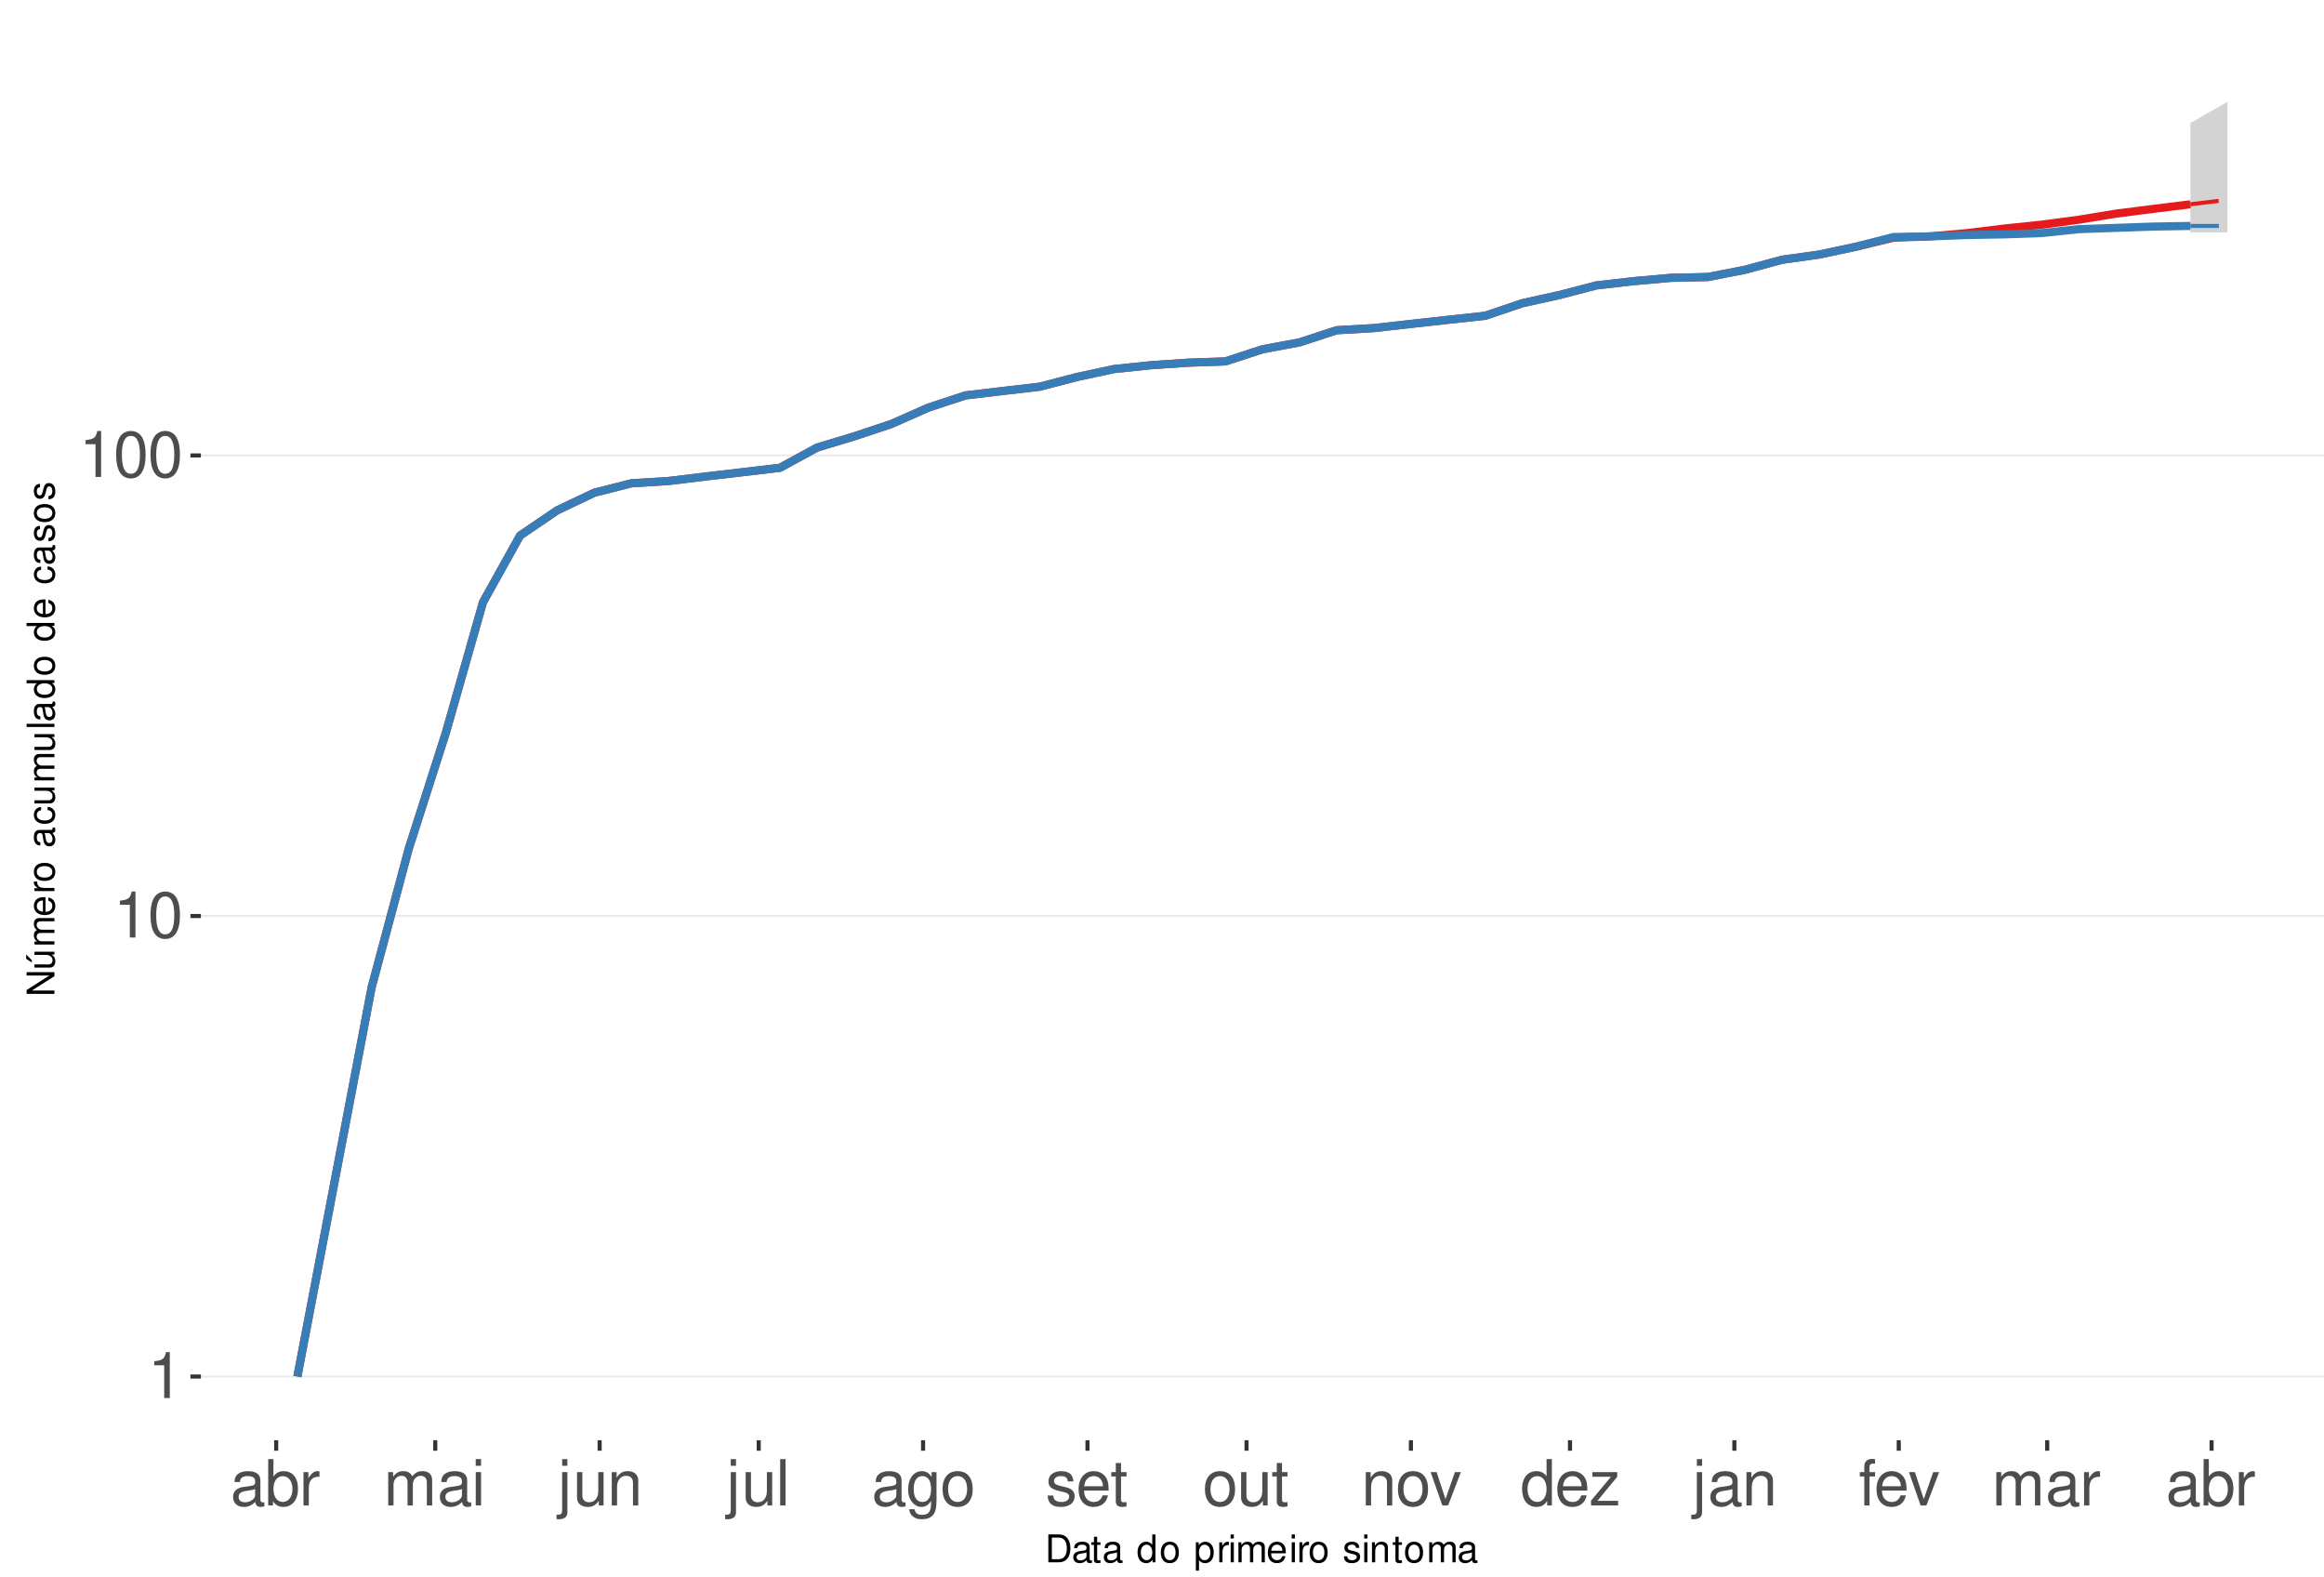
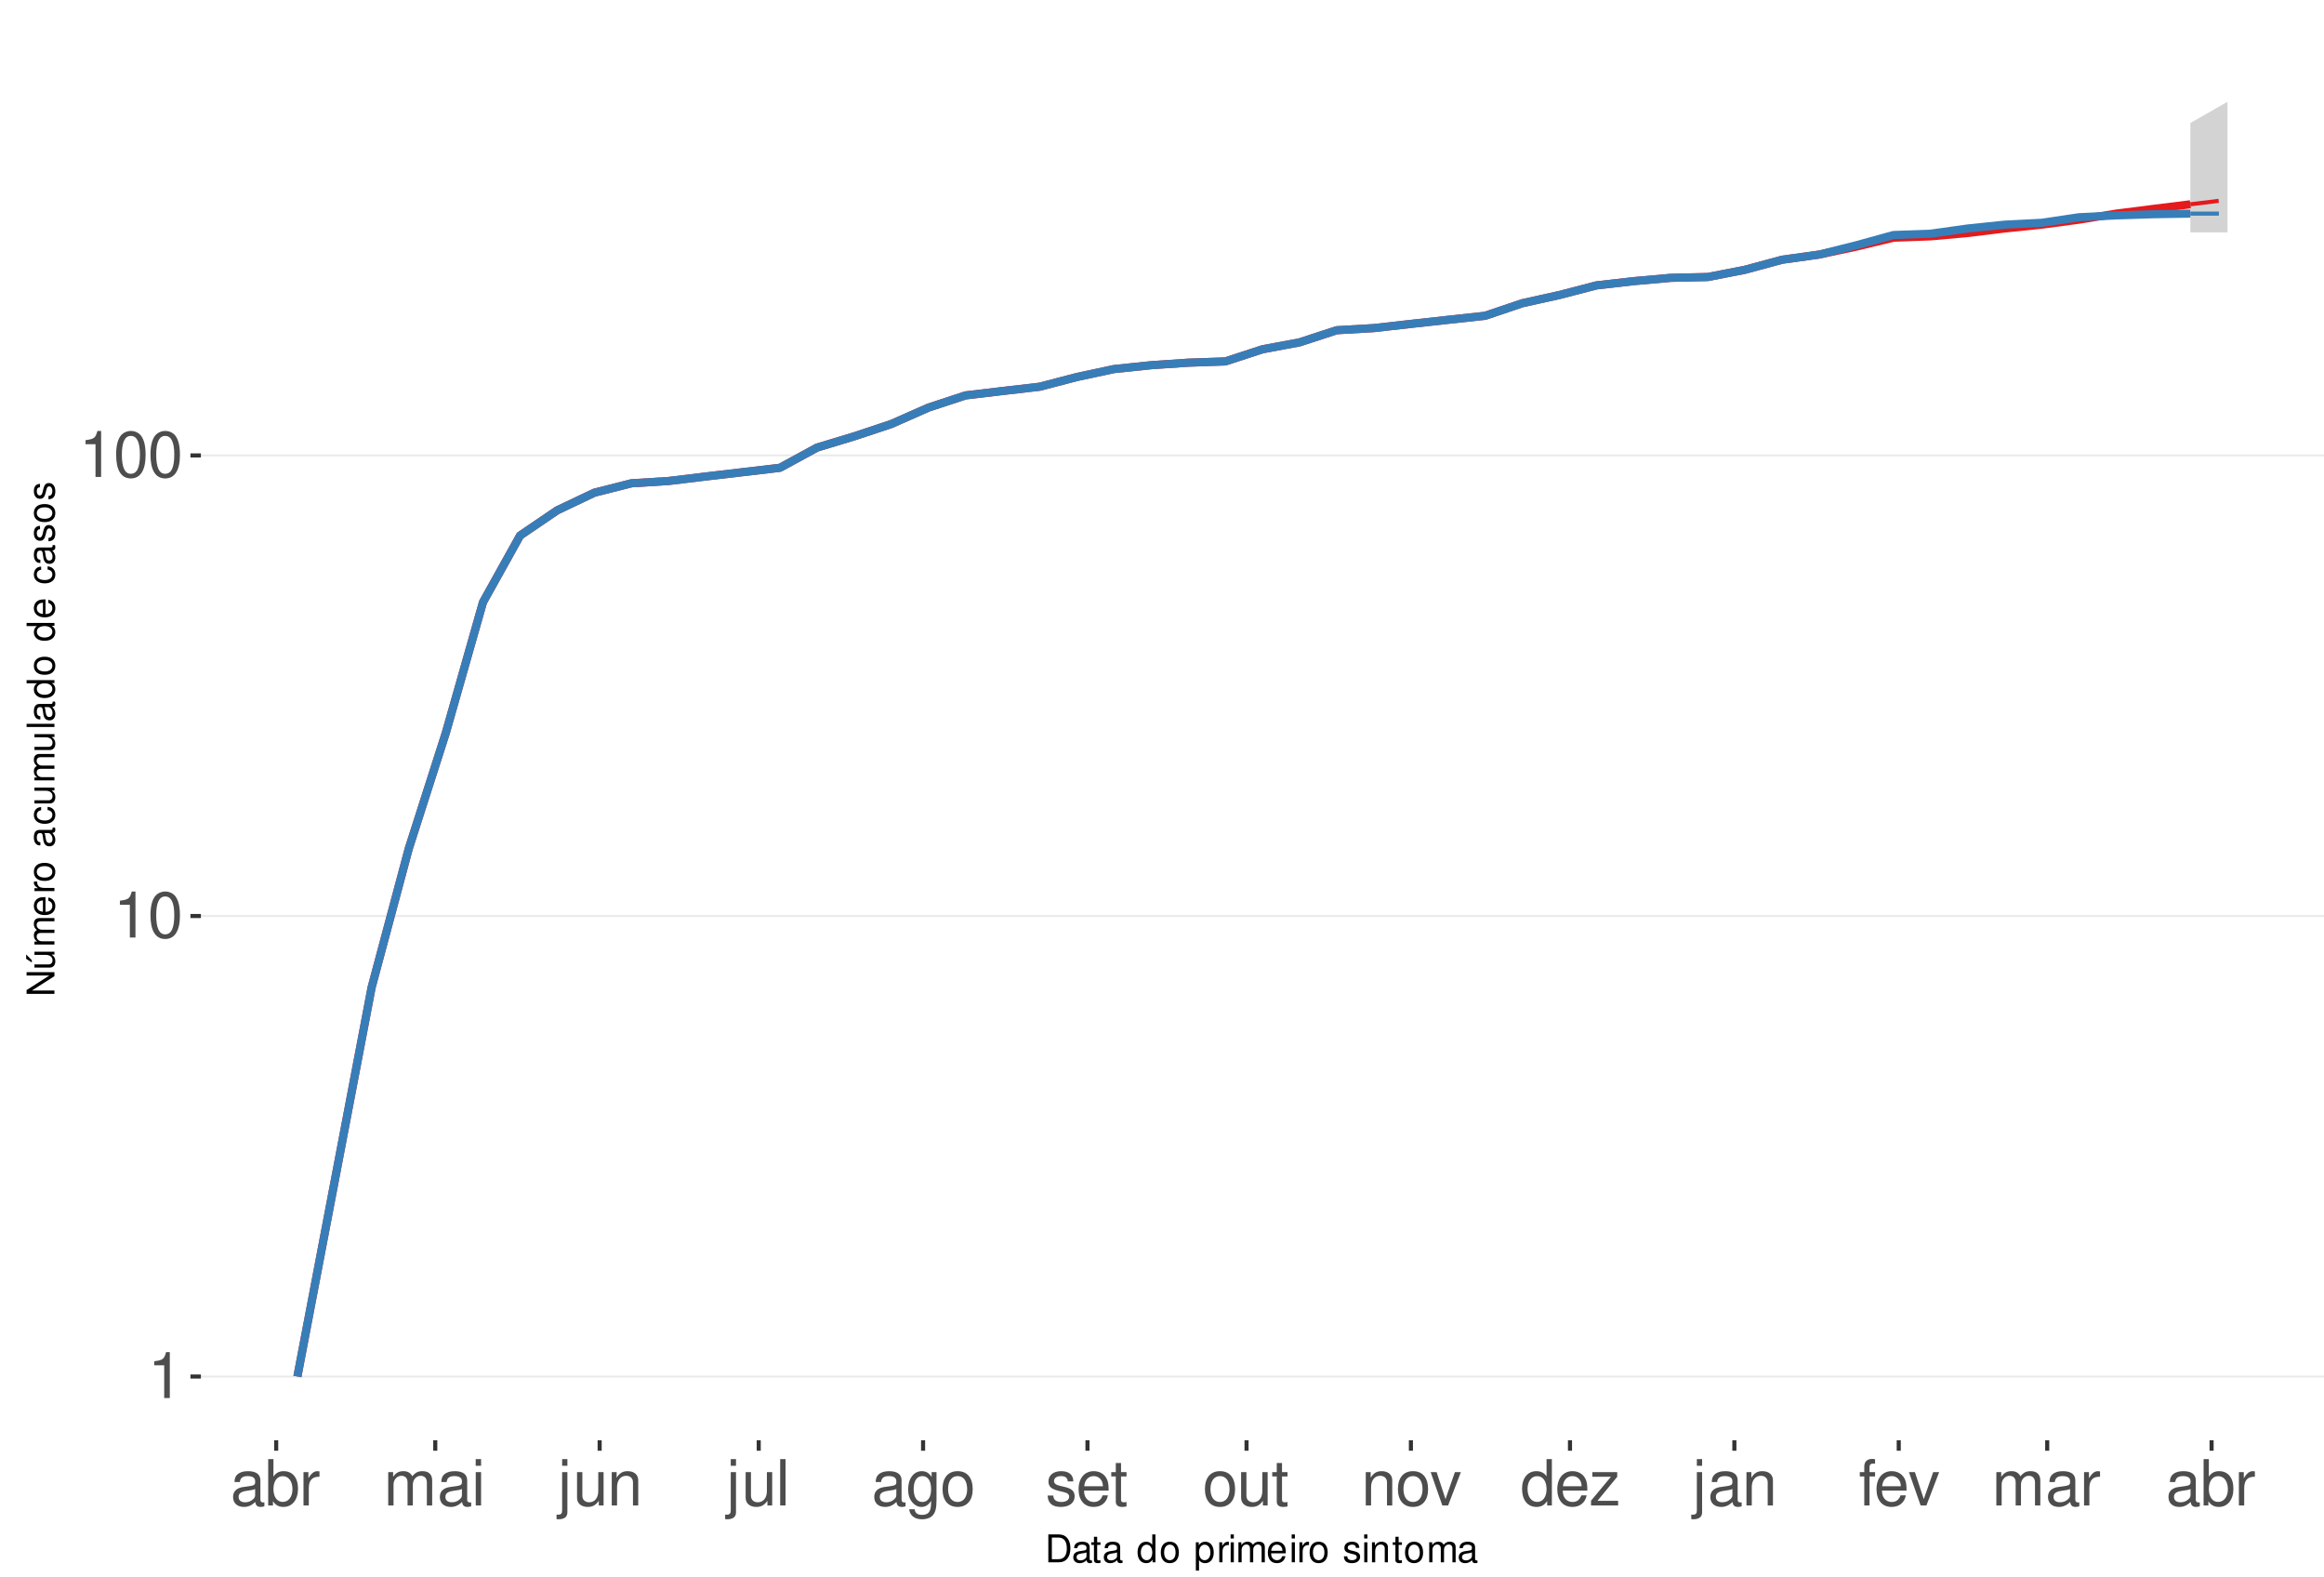
<svg xmlns="http://www.w3.org/2000/svg" xmlns:xlink="http://www.w3.org/1999/xlink" width="609pt" height="413pt" viewBox="0 0 609 413" version="1.1">
  <defs>
    <g>
      <symbol overflow="visible" id="glyph0-0">
        <path style="stroke:none;" d="" />
      </symbol>
      <symbol overflow="visible" id="glyph0-1">
        <path style="stroke:none;" d="M 4.312 -8.578 L 4.312 0 L 5.781 0 L 5.781 -12.047 L 4.812 -12.047 C 4.297 -10.188 3.969 -9.938 1.703 -9.641 L 1.703 -8.578 Z M 4.312 -8.578 " />
      </symbol>
      <symbol overflow="visible" id="glyph0-2">
        <path style="stroke:none;" d="M 4.578 -12.047 C 3.484 -12.047 2.484 -11.547 1.859 -10.734 C 1.094 -9.656 0.719 -8.062 0.719 -5.828 C 0.719 -1.766 2.047 0.391 4.578 0.391 C 7.078 0.391 8.438 -1.766 8.438 -5.734 C 8.438 -8.062 8.078 -9.625 7.297 -10.734 C 6.672 -11.562 5.703 -12.047 4.578 -12.047 Z M 4.578 -10.75 C 6.156 -10.75 6.953 -9.125 6.953 -5.859 C 6.953 -2.438 6.172 -0.828 4.547 -0.828 C 3 -0.828 2.219 -2.5 2.219 -5.812 C 2.219 -9.125 3 -10.75 4.578 -10.75 Z M 4.578 -10.75 " />
      </symbol>
      <symbol overflow="visible" id="glyph0-3">
        <path style="stroke:none;" d="M 8.906 -0.812 C 8.766 -0.781 8.688 -0.781 8.609 -0.781 C 8.125 -0.781 7.859 -1.031 7.859 -1.469 L 7.859 -6.594 C 7.859 -8.141 6.734 -8.984 4.578 -8.984 C 3.297 -8.984 2.281 -8.609 1.688 -7.969 C 1.281 -7.516 1.109 -7.016 1.078 -6.141 L 2.484 -6.141 C 2.594 -7.219 3.234 -7.688 4.531 -7.688 C 5.797 -7.688 6.484 -7.234 6.484 -6.391 L 6.484 -6.031 C 6.469 -5.438 6.156 -5.219 5.031 -5.062 C 3.062 -4.812 2.766 -4.75 2.234 -4.531 C 1.219 -4.094 0.703 -3.328 0.703 -2.203 C 0.703 -0.609 1.797 0.391 3.562 0.391 C 4.656 0.391 5.547 0 6.531 -0.906 C 6.625 0 7.062 0.391 7.969 0.391 C 8.266 0.391 8.438 0.344 8.906 0.234 Z M 6.484 -2.75 C 6.484 -2.281 6.344 -2 5.922 -1.609 C 5.359 -1.094 4.688 -0.828 3.859 -0.828 C 2.781 -0.828 2.156 -1.344 2.156 -2.234 C 2.156 -3.141 2.75 -3.609 4.25 -3.828 C 5.734 -4.031 6.016 -4.094 6.484 -4.312 Z M 6.484 -2.75 " />
      </symbol>
      <symbol overflow="visible" id="glyph0-4">
        <path style="stroke:none;" d="M 0.906 -12.141 L 0.906 0 L 2.156 0 L 2.156 -1.109 C 2.812 -0.094 3.703 0.391 4.906 0.391 C 7.219 0.391 8.719 -1.5 8.719 -4.391 C 8.719 -7.234 7.297 -8.984 4.984 -8.984 C 3.781 -8.984 2.938 -8.531 2.281 -7.547 L 2.281 -12.141 Z M 4.719 -7.672 C 6.266 -7.672 7.266 -6.328 7.266 -4.25 C 7.266 -2.266 6.234 -0.922 4.719 -0.922 C 3.234 -0.922 2.281 -2.25 2.281 -4.297 C 2.281 -6.344 3.234 -7.672 4.719 -7.672 Z M 4.719 -7.672 " />
      </symbol>
      <symbol overflow="visible" id="glyph0-5">
        <path style="stroke:none;" d="M 1.156 -8.734 L 1.156 0 L 2.547 0 L 2.547 -4.531 C 2.562 -6.625 3.438 -7.562 5.344 -7.516 L 5.344 -8.922 C 5.109 -8.969 4.984 -8.984 4.812 -8.984 C 3.922 -8.984 3.234 -8.438 2.438 -7.141 L 2.438 -8.734 Z M 1.156 -8.734 " />
      </symbol>
      <symbol overflow="visible" id="glyph0-6">
        <path style="stroke:none;" d="M 1.172 -8.734 L 1.172 0 L 2.562 0 L 2.562 -5.484 C 2.562 -6.75 3.484 -7.766 4.609 -7.766 C 5.641 -7.766 6.234 -7.125 6.234 -6.016 L 6.234 0 L 7.625 0 L 7.625 -5.484 C 7.625 -6.75 8.547 -7.766 9.672 -7.766 C 10.688 -7.766 11.297 -7.109 11.297 -6.016 L 11.297 0 L 12.688 0 L 12.688 -6.547 C 12.688 -8.109 11.797 -8.984 10.156 -8.984 C 9 -8.984 8.297 -8.625 7.484 -7.641 C 6.969 -8.578 6.266 -8.984 5.125 -8.984 C 3.969 -8.984 3.188 -8.547 2.453 -7.5 L 2.453 -8.734 Z M 1.172 -8.734 " />
      </symbol>
      <symbol overflow="visible" id="glyph0-7">
        <path style="stroke:none;" d="M 2.5 -8.734 L 1.109 -8.734 L 1.109 0 L 2.5 0 Z M 2.5 -12.141 L 1.094 -12.141 L 1.094 -10.391 L 2.5 -10.391 Z M 2.5 -12.141 " />
      </symbol>
      <symbol overflow="visible" id="glyph0-8">
        <path style="stroke:none;" d="M 1.172 -8.734 L 1.172 1.266 C 1.172 2.125 0.906 2.422 0.031 2.422 C -0.062 2.422 -0.109 2.422 -0.297 2.406 L -0.297 3.578 C -0.141 3.609 -0.047 3.625 0.172 3.625 C 1.734 3.625 2.547 3.016 2.547 1.812 L 2.547 -8.734 Z M 2.547 -12.141 L 1.172 -12.141 L 1.172 -10.391 L 2.547 -10.391 Z M 2.547 -12.141 " />
      </symbol>
      <symbol overflow="visible" id="glyph0-9">
        <path style="stroke:none;" d="M 8.031 0 L 8.031 -8.734 L 6.641 -8.734 L 6.641 -3.781 C 6.641 -2 5.719 -0.828 4.266 -0.828 C 3.172 -0.828 2.469 -1.5 2.469 -2.547 L 2.469 -8.734 L 1.078 -8.734 L 1.078 -2 C 1.078 -0.547 2.172 0.391 3.859 0.391 C 5.141 0.391 5.969 -0.062 6.781 -1.219 L 6.781 0 Z M 8.031 0 " />
      </symbol>
      <symbol overflow="visible" id="glyph0-10">
        <path style="stroke:none;" d="M 1.172 -8.734 L 1.172 0 L 2.562 0 L 2.562 -4.812 C 2.562 -6.594 3.5 -7.766 4.938 -7.766 C 6.031 -7.766 6.734 -7.094 6.734 -6.047 L 6.734 0 L 8.109 0 L 8.109 -6.594 C 8.109 -8.047 7.031 -8.984 5.344 -8.984 C 4.047 -8.984 3.219 -8.484 2.453 -7.266 L 2.453 -8.734 Z M 1.172 -8.734 " />
      </symbol>
      <symbol overflow="visible" id="glyph0-11">
        <path style="stroke:none;" d="M 2.531 -12.141 L 1.125 -12.141 L 1.125 0 L 2.531 0 Z M 2.531 -12.141 " />
      </symbol>
      <symbol overflow="visible" id="glyph0-12">
        <path style="stroke:none;" d="M 6.734 -8.734 L 6.734 -7.469 C 6.031 -8.516 5.266 -8.984 4.156 -8.984 C 2.047 -8.984 0.578 -7.016 0.578 -4.219 C 0.578 -2.75 0.938 -1.688 1.688 -0.797 C 2.328 -0.031 3.172 0.391 4.062 0.391 C 5.109 0.391 5.859 -0.078 6.594 -1.188 L 6.594 -0.734 C 6.594 1.594 5.953 2.469 4.219 2.469 C 3.031 2.469 2.422 2 2.281 1 L 0.859 1 C 1 2.609 2.281 3.625 4.188 3.625 C 5.469 3.625 6.531 3.219 7.094 2.516 C 7.766 1.703 8.016 0.609 8.016 -1.438 L 8.016 -8.734 Z M 4.297 -7.688 C 5.766 -7.688 6.594 -6.469 6.594 -4.25 C 6.594 -2.125 5.75 -0.906 4.297 -0.906 C 2.859 -0.906 2.031 -2.156 2.031 -4.297 C 2.031 -6.422 2.859 -7.688 4.297 -7.688 Z M 4.297 -7.688 " />
      </symbol>
      <symbol overflow="visible" id="glyph0-13">
        <path style="stroke:none;" d="M 4.531 -8.984 C 2.062 -8.984 0.594 -7.234 0.594 -4.297 C 0.594 -1.344 2.062 0.391 4.547 0.391 C 7.016 0.391 8.5 -1.359 8.5 -4.234 C 8.5 -7.266 7.062 -8.984 4.531 -8.984 Z M 4.547 -7.688 C 6.109 -7.688 7.047 -6.406 7.047 -4.25 C 7.047 -2.188 6.078 -0.906 4.547 -0.906 C 3 -0.906 2.047 -2.188 2.047 -4.297 C 2.047 -6.406 3 -7.688 4.547 -7.688 Z M 4.547 -7.688 " />
      </symbol>
      <symbol overflow="visible" id="glyph0-14">
        <path style="stroke:none;" d="M 7.297 -6.297 C 7.281 -8.016 6.141 -8.984 4.125 -8.984 C 2.094 -8.984 0.781 -7.922 0.781 -6.312 C 0.781 -4.953 1.484 -4.297 3.547 -3.797 L 4.844 -3.484 C 5.812 -3.25 6.203 -2.891 6.203 -2.281 C 6.203 -1.453 5.375 -0.906 4.156 -0.906 C 3.422 -0.906 2.781 -1.109 2.438 -1.484 C 2.219 -1.734 2.109 -1.984 2.031 -2.594 L 0.562 -2.594 C 0.641 -0.578 1.766 0.391 4.047 0.391 C 6.25 0.391 7.641 -0.703 7.641 -2.375 C 7.641 -3.688 6.906 -4.391 5.188 -4.812 L 3.844 -5.125 C 2.719 -5.391 2.234 -5.766 2.234 -6.375 C 2.234 -7.203 2.953 -7.688 4.078 -7.688 C 5.203 -7.688 5.797 -7.219 5.828 -6.297 Z M 7.297 -6.297 " />
      </symbol>
      <symbol overflow="visible" id="glyph0-15">
        <path style="stroke:none;" d="M 8.547 -3.891 C 8.547 -5.234 8.438 -6.031 8.188 -6.672 C 7.625 -8.109 6.297 -8.984 4.656 -8.984 C 2.234 -8.984 0.672 -7.125 0.672 -4.25 C 0.672 -1.359 2.172 0.391 4.625 0.391 C 6.625 0.391 8.016 -0.75 8.359 -2.641 L 6.969 -2.641 C 6.578 -1.5 5.797 -0.906 4.688 -0.906 C 3.797 -0.906 3.047 -1.297 2.578 -2.031 C 2.25 -2.531 2.125 -3.031 2.109 -3.891 Z M 2.156 -5.031 C 2.266 -6.641 3.25 -7.688 4.641 -7.688 C 6.062 -7.688 7.047 -6.594 7.047 -5.031 Z M 2.156 -5.031 " />
      </symbol>
      <symbol overflow="visible" id="glyph0-16">
        <path style="stroke:none;" d="M 4.234 -8.734 L 2.797 -8.734 L 2.797 -11.125 L 1.422 -11.125 L 1.422 -8.734 L 0.234 -8.734 L 0.234 -7.594 L 1.422 -7.594 L 1.422 -1 C 1.422 -0.094 2.016 0.391 3.094 0.391 C 3.469 0.391 3.766 0.344 4.234 0.266 L 4.234 -0.906 C 4.031 -0.844 3.844 -0.828 3.562 -0.828 C 2.969 -0.828 2.797 -1 2.797 -1.609 L 2.797 -7.594 L 4.234 -7.594 Z M 4.234 -8.734 " />
      </symbol>
      <symbol overflow="visible" id="glyph0-17">
        <path style="stroke:none;" d="M 4.75 0 L 8.094 -8.734 L 6.531 -8.734 L 4.062 -1.656 L 1.734 -8.734 L 0.172 -8.734 L 3.234 0 Z M 4.75 0 " />
      </symbol>
      <symbol overflow="visible" id="glyph0-18">
        <path style="stroke:none;" d="M 8.25 -12.141 L 6.859 -12.141 L 6.859 -7.625 C 6.281 -8.516 5.344 -8.984 4.188 -8.984 C 1.922 -8.984 0.438 -7.156 0.438 -4.375 C 0.438 -1.438 1.859 0.391 4.234 0.391 C 5.438 0.391 6.266 -0.062 7.016 -1.156 L 7.016 0 L 8.25 0 Z M 4.406 -7.672 C 5.906 -7.672 6.859 -6.359 6.859 -4.266 C 6.859 -2.25 5.891 -0.922 4.438 -0.922 C 2.891 -0.922 1.875 -2.266 1.875 -4.297 C 1.875 -6.328 2.891 -7.672 4.406 -7.672 Z M 4.406 -7.672 " />
      </symbol>
      <symbol overflow="visible" id="glyph0-19">
        <path style="stroke:none;" d="M 7.375 -8.734 L 0.859 -8.734 L 0.859 -7.516 L 5.734 -7.516 L 0.516 -1.25 L 0.516 0 L 7.609 0 L 7.609 -1.219 L 2.203 -1.219 L 7.375 -7.5 Z M 7.375 -8.734 " />
      </symbol>
      <symbol overflow="visible" id="glyph0-20">
        <path style="stroke:none;" d="M 4.297 -8.734 L 2.844 -8.734 L 2.844 -10.094 C 2.844 -10.672 3.172 -10.969 3.812 -10.969 C 3.938 -10.969 3.984 -10.969 4.297 -10.953 L 4.297 -12.109 C 3.984 -12.172 3.797 -12.188 3.516 -12.188 C 2.234 -12.188 1.469 -11.453 1.469 -10.203 L 1.469 -8.734 L 0.297 -8.734 L 0.297 -7.594 L 1.469 -7.594 L 1.469 0 L 2.844 0 L 2.844 -7.594 L 4.297 -7.594 Z M 4.297 -8.734 " />
      </symbol>
      <symbol overflow="visible" id="glyph1-0">
        <path style="stroke:none;" d="" />
      </symbol>
      <symbol overflow="visible" id="glyph1-1">
        <path style="stroke:none;" d="M 0.891 0 L 3.703 0 C 5.547 0 6.672 -1.375 6.672 -3.656 C 6.672 -5.906 5.547 -7.297 3.703 -7.297 L 0.891 -7.297 Z M 1.812 -0.812 L 1.812 -6.469 L 3.547 -6.469 C 4.984 -6.469 5.734 -5.5 5.734 -3.641 C 5.734 -1.797 4.984 -0.812 3.547 -0.812 Z M 1.812 -0.812 " />
      </symbol>
      <symbol overflow="visible" id="glyph1-2">
        <path style="stroke:none;" d="M 5.344 -0.484 C 5.266 -0.469 5.219 -0.469 5.172 -0.469 C 4.875 -0.469 4.719 -0.625 4.719 -0.875 L 4.719 -3.953 C 4.719 -4.891 4.047 -5.391 2.75 -5.391 C 1.984 -5.391 1.375 -5.172 1.016 -4.781 C 0.766 -4.516 0.672 -4.203 0.656 -3.688 L 1.484 -3.688 C 1.562 -4.328 1.938 -4.625 2.719 -4.625 C 3.484 -4.625 3.891 -4.344 3.891 -3.844 L 3.891 -3.625 C 3.875 -3.266 3.703 -3.125 3.016 -3.047 C 1.844 -2.891 1.656 -2.844 1.344 -2.719 C 0.734 -2.453 0.422 -2 0.422 -1.312 C 0.422 -0.375 1.078 0.234 2.141 0.234 C 2.797 0.234 3.328 0 3.922 -0.547 C 3.984 0 4.234 0.234 4.781 0.234 C 4.953 0.234 5.062 0.203 5.344 0.141 Z M 3.891 -1.656 C 3.891 -1.375 3.812 -1.203 3.562 -0.969 C 3.219 -0.656 2.812 -0.5 2.312 -0.5 C 1.672 -0.5 1.297 -0.812 1.297 -1.344 C 1.297 -1.891 1.656 -2.172 2.547 -2.297 C 3.438 -2.422 3.609 -2.453 3.891 -2.594 Z M 3.891 -1.656 " />
      </symbol>
      <symbol overflow="visible" id="glyph1-3">
        <path style="stroke:none;" d="M 2.547 -5.234 L 1.688 -5.234 L 1.688 -6.688 L 0.844 -6.688 L 0.844 -5.234 L 0.141 -5.234 L 0.141 -4.562 L 0.844 -4.562 L 0.844 -0.594 C 0.844 -0.062 1.203 0.234 1.859 0.234 C 2.078 0.234 2.266 0.203 2.547 0.156 L 2.547 -0.547 C 2.422 -0.516 2.312 -0.5 2.141 -0.5 C 1.781 -0.5 1.688 -0.594 1.688 -0.969 L 1.688 -4.562 L 2.547 -4.562 Z M 2.547 -5.234 " />
      </symbol>
      <symbol overflow="visible" id="glyph1-4">
        <path style="stroke:none;" d="" />
      </symbol>
      <symbol overflow="visible" id="glyph1-5">
        <path style="stroke:none;" d="M 4.953 -7.297 L 4.125 -7.297 L 4.125 -4.578 C 3.766 -5.109 3.203 -5.391 2.516 -5.391 C 1.156 -5.391 0.266 -4.297 0.266 -2.625 C 0.266 -0.859 1.125 0.234 2.547 0.234 C 3.266 0.234 3.766 -0.047 4.203 -0.688 L 4.203 0 L 4.953 0 Z M 2.656 -4.609 C 3.547 -4.609 4.125 -3.812 4.125 -2.562 C 4.125 -1.344 3.547 -0.547 2.656 -0.547 C 1.734 -0.547 1.125 -1.359 1.125 -2.578 C 1.125 -3.797 1.734 -4.609 2.656 -4.609 Z M 2.656 -4.609 " />
      </symbol>
      <symbol overflow="visible" id="glyph1-6">
        <path style="stroke:none;" d="M 2.719 -5.391 C 1.234 -5.391 0.359 -4.344 0.359 -2.578 C 0.359 -0.812 1.234 0.234 2.734 0.234 C 4.203 0.234 5.094 -0.812 5.094 -2.547 C 5.094 -4.359 4.234 -5.391 2.719 -5.391 Z M 2.734 -4.625 C 3.672 -4.625 4.234 -3.844 4.234 -2.547 C 4.234 -1.312 3.656 -0.547 2.734 -0.547 C 1.797 -0.547 1.234 -1.312 1.234 -2.578 C 1.234 -3.844 1.797 -4.625 2.734 -4.625 Z M 2.734 -4.625 " />
      </symbol>
      <symbol overflow="visible" id="glyph1-7">
        <path style="stroke:none;" d="M 0.547 2.188 L 1.375 2.188 L 1.375 -0.547 C 1.812 -0.016 2.312 0.234 2.984 0.234 C 4.344 0.234 5.234 -0.859 5.234 -2.531 C 5.234 -4.297 4.375 -5.391 2.984 -5.391 C 2.266 -5.391 1.703 -5.062 1.312 -4.453 L 1.312 -5.234 L 0.547 -5.234 Z M 2.844 -4.609 C 3.766 -4.609 4.359 -3.797 4.359 -2.547 C 4.359 -1.359 3.75 -0.547 2.844 -0.547 C 1.953 -0.547 1.375 -1.344 1.375 -2.578 C 1.375 -3.812 1.953 -4.609 2.844 -4.609 Z M 2.844 -4.609 " />
      </symbol>
      <symbol overflow="visible" id="glyph1-8">
        <path style="stroke:none;" d="M 0.688 -5.234 L 0.688 0 L 1.531 0 L 1.531 -2.719 C 1.547 -3.984 2.062 -4.547 3.203 -4.516 L 3.203 -5.359 C 3.062 -5.375 2.984 -5.391 2.891 -5.391 C 2.344 -5.391 1.938 -5.062 1.453 -4.297 L 1.453 -5.234 Z M 0.688 -5.234 " />
      </symbol>
      <symbol overflow="visible" id="glyph1-9">
        <path style="stroke:none;" d="M 1.5 -5.234 L 0.672 -5.234 L 0.672 0 L 1.5 0 Z M 1.5 -7.297 L 0.656 -7.297 L 0.656 -6.234 L 1.5 -6.234 Z M 1.5 -7.297 " />
      </symbol>
      <symbol overflow="visible" id="glyph1-10">
        <path style="stroke:none;" d="M 0.703 -5.234 L 0.703 0 L 1.547 0 L 1.547 -3.297 C 1.547 -4.047 2.094 -4.656 2.766 -4.656 C 3.391 -4.656 3.734 -4.281 3.734 -3.609 L 3.734 0 L 4.578 0 L 4.578 -3.297 C 4.578 -4.047 5.125 -4.656 5.812 -4.656 C 6.422 -4.656 6.781 -4.266 6.781 -3.609 L 6.781 0 L 7.625 0 L 7.625 -3.938 C 7.625 -4.875 7.078 -5.391 6.094 -5.391 C 5.406 -5.391 4.984 -5.188 4.484 -4.594 C 4.188 -5.156 3.766 -5.391 3.078 -5.391 C 2.375 -5.391 1.906 -5.125 1.469 -4.5 L 1.469 -5.234 Z M 0.703 -5.234 " />
      </symbol>
      <symbol overflow="visible" id="glyph1-11">
        <path style="stroke:none;" d="M 5.125 -2.344 C 5.125 -3.141 5.062 -3.625 4.922 -4.016 C 4.578 -4.875 3.781 -5.391 2.797 -5.391 C 1.344 -5.391 0.406 -4.281 0.406 -2.547 C 0.406 -0.812 1.297 0.234 2.781 0.234 C 3.984 0.234 4.812 -0.453 5.016 -1.594 L 4.188 -1.594 C 3.953 -0.906 3.484 -0.547 2.812 -0.547 C 2.281 -0.547 1.828 -0.781 1.547 -1.219 C 1.344 -1.516 1.281 -1.812 1.266 -2.344 Z M 1.297 -3.016 C 1.359 -3.984 1.953 -4.625 2.797 -4.625 C 3.641 -4.625 4.234 -3.953 4.234 -3.016 Z M 1.297 -3.016 " />
      </symbol>
      <symbol overflow="visible" id="glyph1-12">
        <path style="stroke:none;" d="M 4.375 -3.781 C 4.375 -4.812 3.688 -5.391 2.484 -5.391 C 1.266 -5.391 0.469 -4.766 0.469 -3.797 C 0.469 -2.969 0.891 -2.578 2.125 -2.281 L 2.906 -2.094 C 3.484 -1.953 3.719 -1.734 3.719 -1.375 C 3.719 -0.875 3.234 -0.547 2.5 -0.547 C 2.047 -0.547 1.672 -0.672 1.453 -0.891 C 1.328 -1.047 1.266 -1.188 1.219 -1.562 L 0.344 -1.562 C 0.375 -0.344 1.062 0.234 2.438 0.234 C 3.75 0.234 4.594 -0.422 4.594 -1.438 C 4.594 -2.203 4.156 -2.641 3.109 -2.891 L 2.312 -3.078 C 1.625 -3.234 1.344 -3.453 1.344 -3.828 C 1.344 -4.312 1.766 -4.625 2.453 -4.625 C 3.125 -4.625 3.484 -4.328 3.5 -3.781 Z M 4.375 -3.781 " />
      </symbol>
      <symbol overflow="visible" id="glyph1-13">
        <path style="stroke:none;" d="M 0.703 -5.234 L 0.703 0 L 1.547 0 L 1.547 -2.891 C 1.547 -3.953 2.094 -4.656 2.953 -4.656 C 3.625 -4.656 4.047 -4.266 4.047 -3.625 L 4.047 0 L 4.875 0 L 4.875 -3.953 C 4.875 -4.828 4.219 -5.391 3.203 -5.391 C 2.438 -5.391 1.938 -5.094 1.469 -4.359 L 1.469 -5.234 Z M 0.703 -5.234 " />
      </symbol>
      <symbol overflow="visible" id="glyph2-0">
        <path style="stroke:none;" d="" />
      </symbol>
      <symbol overflow="visible" id="glyph2-1">
        <path style="stroke:none;" d="M -7.297 -6.453 L -7.297 -5.578 L -1.328 -5.578 L -7.297 -1.766 L -7.297 -0.766 L 0 -0.766 L 0 -1.641 L -5.906 -1.641 L 0 -5.406 L 0 -6.453 Z M -7.297 -6.453 " />
      </symbol>
      <symbol overflow="visible" id="glyph2-2">
        <path style="stroke:none;" d="M 0 -4.812 L -5.234 -4.812 L -5.234 -3.984 L -2.266 -3.984 C -1.203 -3.984 -0.5 -3.438 -0.5 -2.562 C -0.5 -1.906 -0.906 -1.484 -1.531 -1.484 L -5.234 -1.484 L -5.234 -0.656 L -1.203 -0.656 C -0.328 -0.656 0.234 -1.297 0.234 -2.312 C 0.234 -3.094 -0.047 -3.578 -0.734 -4.062 L 0 -4.062 Z M -7.406 -2.953 L -5.922 -2 L -5.922 -2.594 L -7.406 -4.094 Z M -7.406 -2.953 " />
      </symbol>
      <symbol overflow="visible" id="glyph2-3">
        <path style="stroke:none;" d="M -5.234 -0.703 L 0 -0.703 L 0 -1.547 L -3.297 -1.547 C -4.047 -1.547 -4.656 -2.094 -4.656 -2.766 C -4.656 -3.391 -4.281 -3.734 -3.609 -3.734 L 0 -3.734 L 0 -4.578 L -3.297 -4.578 C -4.047 -4.578 -4.656 -5.125 -4.656 -5.812 C -4.656 -6.422 -4.266 -6.781 -3.609 -6.781 L 0 -6.781 L 0 -7.625 L -3.938 -7.625 C -4.875 -7.625 -5.391 -7.078 -5.391 -6.094 C -5.391 -5.406 -5.188 -4.984 -4.594 -4.484 C -5.156 -4.188 -5.391 -3.766 -5.391 -3.078 C -5.391 -2.375 -5.125 -1.906 -4.5 -1.469 L -5.234 -1.469 Z M -5.234 -0.703 " />
      </symbol>
      <symbol overflow="visible" id="glyph2-4">
        <path style="stroke:none;" d="M -2.344 -5.125 C -3.141 -5.125 -3.625 -5.062 -4.016 -4.922 C -4.875 -4.578 -5.391 -3.781 -5.391 -2.797 C -5.391 -1.344 -4.281 -0.406 -2.547 -0.406 C -0.812 -0.406 0.234 -1.297 0.234 -2.781 C 0.234 -3.984 -0.453 -4.812 -1.594 -5.016 L -1.594 -4.188 C -0.906 -3.953 -0.547 -3.484 -0.547 -2.812 C -0.547 -2.281 -0.781 -1.828 -1.219 -1.547 C -1.516 -1.344 -1.812 -1.281 -2.344 -1.266 Z M -3.016 -1.297 C -3.984 -1.359 -4.625 -1.953 -4.625 -2.797 C -4.625 -3.641 -3.953 -4.234 -3.016 -4.234 Z M -3.016 -1.297 " />
      </symbol>
      <symbol overflow="visible" id="glyph2-5">
        <path style="stroke:none;" d="M -5.234 -0.688 L 0 -0.688 L 0 -1.531 L -2.719 -1.531 C -3.984 -1.547 -4.547 -2.062 -4.516 -3.203 L -5.359 -3.203 C -5.375 -3.062 -5.391 -2.984 -5.391 -2.891 C -5.391 -2.344 -5.062 -1.938 -4.297 -1.453 L -5.234 -1.453 Z M -5.234 -0.688 " />
      </symbol>
      <symbol overflow="visible" id="glyph2-6">
        <path style="stroke:none;" d="M -5.391 -2.719 C -5.391 -1.234 -4.344 -0.359 -2.578 -0.359 C -0.812 -0.359 0.234 -1.234 0.234 -2.734 C 0.234 -4.203 -0.812 -5.094 -2.547 -5.094 C -4.359 -5.094 -5.391 -4.234 -5.391 -2.719 Z M -4.625 -2.734 C -4.625 -3.672 -3.844 -4.234 -2.547 -4.234 C -1.312 -4.234 -0.547 -3.656 -0.547 -2.734 C -0.547 -1.797 -1.312 -1.234 -2.578 -1.234 C -3.844 -1.234 -4.625 -1.797 -4.625 -2.734 Z M -4.625 -2.734 " />
      </symbol>
      <symbol overflow="visible" id="glyph2-7">
        <path style="stroke:none;" d="" />
      </symbol>
      <symbol overflow="visible" id="glyph2-8">
        <path style="stroke:none;" d="M -0.484 -5.344 C -0.469 -5.266 -0.469 -5.219 -0.469 -5.172 C -0.469 -4.875 -0.625 -4.719 -0.875 -4.719 L -3.953 -4.719 C -4.891 -4.719 -5.391 -4.047 -5.391 -2.75 C -5.391 -1.984 -5.172 -1.375 -4.781 -1.016 C -4.516 -0.766 -4.203 -0.672 -3.688 -0.656 L -3.688 -1.484 C -4.328 -1.562 -4.625 -1.938 -4.625 -2.719 C -4.625 -3.484 -4.344 -3.891 -3.844 -3.891 L -3.625 -3.891 C -3.266 -3.875 -3.125 -3.703 -3.047 -3.016 C -2.891 -1.844 -2.844 -1.656 -2.719 -1.344 C -2.453 -0.734 -2 -0.422 -1.312 -0.422 C -0.375 -0.422 0.234 -1.078 0.234 -2.141 C 0.234 -2.797 0 -3.328 -0.547 -3.922 C 0 -3.984 0.234 -4.234 0.234 -4.781 C 0.234 -4.953 0.203 -5.062 0.141 -5.344 Z M -1.656 -3.891 C -1.375 -3.891 -1.203 -3.812 -0.969 -3.562 C -0.656 -3.219 -0.5 -2.812 -0.5 -2.312 C -0.5 -1.672 -0.812 -1.297 -1.344 -1.297 C -1.891 -1.297 -2.172 -1.656 -2.297 -2.547 C -2.422 -3.438 -2.453 -3.609 -2.594 -3.891 Z M -1.656 -3.891 " />
      </symbol>
      <symbol overflow="visible" id="glyph2-9">
        <path style="stroke:none;" d="M -3.484 -4.703 C -3.984 -4.672 -4.312 -4.562 -4.609 -4.359 C -5.094 -4 -5.391 -3.375 -5.391 -2.641 C -5.391 -1.219 -4.266 -0.312 -2.531 -0.312 C -0.844 -0.312 0.234 -1.203 0.234 -2.625 C 0.234 -3.875 -0.516 -4.672 -1.797 -4.766 L -1.797 -3.938 C -0.953 -3.797 -0.547 -3.359 -0.547 -2.656 C -0.547 -1.734 -1.297 -1.188 -2.531 -1.188 C -3.844 -1.188 -4.625 -1.719 -4.625 -2.625 C -4.625 -3.328 -4.203 -3.766 -3.484 -3.875 Z M -3.484 -4.703 " />
      </symbol>
      <symbol overflow="visible" id="glyph2-10">
        <path style="stroke:none;" d="M 0 -4.812 L -5.234 -4.812 L -5.234 -3.984 L -2.266 -3.984 C -1.203 -3.984 -0.5 -3.438 -0.5 -2.562 C -0.5 -1.906 -0.906 -1.484 -1.531 -1.484 L -5.234 -1.484 L -5.234 -0.656 L -1.203 -0.656 C -0.328 -0.656 0.234 -1.297 0.234 -2.312 C 0.234 -3.094 -0.047 -3.578 -0.734 -4.062 L 0 -4.062 Z M 0 -4.812 " />
      </symbol>
      <symbol overflow="visible" id="glyph2-11">
        <path style="stroke:none;" d="M -7.297 -1.516 L -7.297 -0.688 L 0 -0.688 L 0 -1.516 Z M -7.297 -1.516 " />
      </symbol>
      <symbol overflow="visible" id="glyph2-12">
        <path style="stroke:none;" d="M -7.297 -4.953 L -7.297 -4.125 L -4.578 -4.125 C -5.109 -3.766 -5.391 -3.203 -5.391 -2.516 C -5.391 -1.156 -4.297 -0.266 -2.625 -0.266 C -0.859 -0.266 0.234 -1.125 0.234 -2.547 C 0.234 -3.266 -0.047 -3.766 -0.688 -4.203 L 0 -4.203 L 0 -4.953 Z M -4.609 -2.656 C -4.609 -3.547 -3.812 -4.125 -2.562 -4.125 C -1.344 -4.125 -0.547 -3.547 -0.547 -2.656 C -0.547 -1.734 -1.359 -1.125 -2.578 -1.125 C -3.797 -1.125 -4.609 -1.734 -4.609 -2.656 Z M -4.609 -2.656 " />
      </symbol>
      <symbol overflow="visible" id="glyph2-13">
        <path style="stroke:none;" d="M -3.781 -4.375 C -4.812 -4.375 -5.391 -3.688 -5.391 -2.484 C -5.391 -1.266 -4.766 -0.469 -3.797 -0.469 C -2.969 -0.469 -2.578 -0.891 -2.281 -2.125 L -2.094 -2.906 C -1.953 -3.484 -1.734 -3.719 -1.375 -3.719 C -0.875 -3.719 -0.547 -3.234 -0.547 -2.5 C -0.547 -2.047 -0.672 -1.672 -0.891 -1.453 C -1.047 -1.328 -1.188 -1.266 -1.562 -1.219 L -1.562 -0.344 C -0.344 -0.375 0.234 -1.062 0.234 -2.438 C 0.234 -3.75 -0.422 -4.594 -1.438 -4.594 C -2.203 -4.594 -2.641 -4.156 -2.891 -3.109 L -3.078 -2.312 C -3.234 -1.625 -3.453 -1.344 -3.828 -1.344 C -4.312 -1.344 -4.625 -1.766 -4.625 -2.453 C -4.625 -3.125 -4.328 -3.484 -3.781 -3.5 Z M -3.781 -4.375 " />
      </symbol>
    </g>
    <clipPath id="clip1">
      <path d="M 52.645 9.961 L 609 9.961 L 609 377.328 L 52.645 377.328 Z M 52.645 9.961 " />
    </clipPath>
    <clipPath id="clip2">
      <path d="M 52.645 360 L 609 360 L 609 361 L 52.645 361 Z M 52.645 360 " />
    </clipPath>
    <clipPath id="clip3">
      <path d="M 52.645 239 L 609 239 L 609 241 L 52.645 241 Z M 52.645 239 " />
    </clipPath>
    <clipPath id="clip4">
      <path d="M 52.645 119 L 609 119 L 609 120 L 52.645 120 Z M 52.645 119 " />
    </clipPath>
  </defs>
  <g id="surface120">
    <rect x="0" y="0" width="609" height="413" style="fill:rgb(100%,100%,100%);fill-opacity:1;stroke:none;" />
    <rect x="0" y="0" width="609" height="413" style="fill:rgb(100%,100%,100%);fill-opacity:1;stroke:none;" />
    <path style="fill:none;stroke-width:1.067;stroke-linecap:round;stroke-linejoin:round;stroke:rgb(100%,100%,100%);stroke-opacity:1;stroke-miterlimit:10;" d="M 0 413 L 609 413 L 609 0 L 0 0 Z M 0 413 " />
    <g clip-path="url(#clip1)" clip-rule="nonzero">
      <path style=" stroke:none;fill-rule:nonzero;fill:rgb(100%,100%,100%);fill-opacity:1;" d="M 52.645 377.328 L 609 377.328 L 609 9.961 L 52.645 9.961 Z M 52.645 377.328 " />
    </g>
    <g clip-path="url(#clip2)" clip-rule="nonzero">
      <path style="fill:none;stroke-width:0.533;stroke-linecap:butt;stroke-linejoin:round;stroke:rgb(92.157%,92.157%,92.157%);stroke-opacity:1;stroke-miterlimit:10;" d="M 52.645 360.629 L 609 360.629 " />
    </g>
    <g clip-path="url(#clip3)" clip-rule="nonzero">
      <path style="fill:none;stroke-width:0.533;stroke-linecap:butt;stroke-linejoin:round;stroke:rgb(92.157%,92.157%,92.157%);stroke-opacity:1;stroke-miterlimit:10;" d="M 52.645 239.973 L 609 239.973 " />
    </g>
    <g clip-path="url(#clip4)" clip-rule="nonzero">
      <path style="fill:none;stroke-width:0.533;stroke-linecap:butt;stroke-linejoin:round;stroke:rgb(92.157%,92.157%,92.157%);stroke-opacity:1;stroke-miterlimit:10;" d="M 52.645 119.312 L 609 119.312 " />
    </g>
    <path style=" stroke:none;fill-rule:nonzero;fill:rgb(82.745%,82.745%,82.745%);fill-opacity:1;" d="M 573.984 32.223 L 583.711 26.66 L 583.711 60.879 L 573.984 60.879 Z M 573.984 32.223 " />
    <path style="fill:none;stroke-width:2.134;stroke-linecap:butt;stroke-linejoin:round;stroke:rgb(89.412%,10.196%,10.98%);stroke-opacity:1;stroke-miterlimit:10;" d="M 77.934 360.629 L 97.387 258.664 L 107.113 222.34 L 116.84 191.957 L 126.566 157.773 L 136.293 140.301 L 146.02 133.695 L 155.746 129.078 L 165.473 126.613 L 175.199 126.012 L 184.926 124.836 L 204.379 122.555 L 214.105 117.258 L 223.832 114.32 L 233.559 111.086 L 243.285 106.789 L 253.012 103.59 L 262.738 102.438 L 272.465 101.309 L 282.191 98.77 L 291.918 96.688 L 301.645 95.676 L 311.371 95.016 L 321.098 94.684 L 330.824 91.508 L 340.551 89.691 L 350.277 86.516 L 360.004 85.957 L 369.727 84.859 L 379.453 83.785 L 389.18 82.73 L 398.906 79.445 L 408.633 77.289 L 418.359 74.766 L 428.086 73.656 L 437.812 72.789 L 447.539 72.574 L 457.266 70.676 L 466.992 68.047 L 476.719 66.688 L 486.445 64.617 L 496.172 62.273 L 505.898 61.922 L 515.625 61.051 L 525.352 59.859 L 535.078 58.855 L 544.805 57.551 L 554.531 55.965 L 564.258 54.727 L 573.984 53.52 " />
    <path style="fill:none;stroke-width:1.067;stroke-linecap:butt;stroke-linejoin:round;stroke:rgb(89.412%,10.196%,10.98%);stroke-opacity:1;stroke-dasharray:7.469,3.201;stroke-miterlimit:10;" d="M 573.984 53.52 L 583.711 52.336 " />
-     <path style="fill:none;stroke-width:2.134;stroke-linecap:butt;stroke-linejoin:round;stroke:rgb(21.569%,49.412%,72.157%);stroke-opacity:1;stroke-miterlimit:10;" d="M 77.934 360.629 L 97.387 258.664 L 107.113 222.34 L 116.84 191.957 L 126.566 157.773 L 136.293 140.301 L 146.02 133.695 L 155.746 129.078 L 165.473 126.613 L 175.199 126.012 L 184.926 124.836 L 204.379 122.555 L 214.105 117.258 L 223.832 114.32 L 233.559 111.086 L 243.285 106.789 L 253.012 103.59 L 262.738 102.438 L 272.465 101.309 L 282.191 98.77 L 291.918 96.688 L 301.645 95.676 L 311.371 95.016 L 321.098 94.684 L 330.824 91.508 L 340.551 89.691 L 350.277 86.516 L 360.004 85.957 L 369.727 84.859 L 379.453 83.785 L 389.18 82.73 L 398.906 79.445 L 408.633 77.289 L 418.359 74.766 L 428.086 73.656 L 437.812 72.789 L 447.539 72.574 L 457.266 70.676 L 466.992 68.047 L 476.719 66.688 L 486.445 64.617 L 496.172 62.098 L 505.898 61.922 L 515.625 61.57 L 525.352 61.398 L 535.078 61.051 L 544.805 60.027 L 564.258 59.355 L 573.984 59.188 " />
-     <path style="fill:none;stroke-width:1.067;stroke-linecap:butt;stroke-linejoin:round;stroke:rgb(21.569%,49.412%,72.157%);stroke-opacity:1;stroke-dasharray:7.469,3.201;stroke-miterlimit:10;" d="M 573.984 59.188 L 583.711 59.188 " />
+     <path style="fill:none;stroke-width:2.134;stroke-linecap:butt;stroke-linejoin:round;stroke:rgb(21.569%,49.412%,72.157%);stroke-opacity:1;stroke-miterlimit:10;" d="M 77.934 360.629 L 97.387 258.664 L 107.113 222.34 L 116.84 191.957 L 126.566 157.773 L 136.293 140.301 L 146.02 133.695 L 155.746 129.078 L 165.473 126.613 L 175.199 126.012 L 184.926 124.836 L 204.379 122.555 L 214.105 117.258 L 223.832 114.32 L 233.559 111.086 L 243.285 106.789 L 253.012 103.59 L 262.738 102.438 L 272.465 101.309 L 282.191 98.77 L 291.918 96.688 L 301.645 95.676 L 311.371 95.016 L 321.098 94.684 L 330.824 91.508 L 340.551 89.691 L 350.277 86.516 L 360.004 85.957 L 369.727 84.859 L 379.453 83.785 L 389.18 82.73 L 398.906 79.445 L 408.633 77.289 L 418.359 74.766 L 428.086 73.656 L 437.812 72.789 L 447.539 72.574 L 457.266 70.676 L 466.992 68.047 L 476.719 66.688 L 486.445 64.25 L 496.172 61.57 L 505.898 61.223 L 515.625 59.859 L 525.352 58.855 L 535.078 58.363 L 544.805 56.91 L 554.531 56.434 L 564.258 56.121 L 573.984 55.965 " />
+     <path style="fill:none;stroke-width:1.067;stroke-linecap:butt;stroke-linejoin:round;stroke:rgb(21.569%,49.412%,72.157%);stroke-opacity:1;stroke-dasharray:7.469,3.201;stroke-miterlimit:10;" d="M 573.984 55.965 L 583.711 55.965 " />
    <g style="fill:rgb(30.196%,30.196%,30.196%);fill-opacity:1;">
      <use xlink:href="#glyph0-1" x="38.715" y="366.267" />
    </g>
    <g style="fill:rgb(30.196%,30.196%,30.196%);fill-opacity:1;">
      <use xlink:href="#glyph0-1" x="29.715" y="245.61" />
      <use xlink:href="#glyph0-2" x="38.715" y="245.61" />
    </g>
    <g style="fill:rgb(30.196%,30.196%,30.196%);fill-opacity:1;">
      <use xlink:href="#glyph0-1" x="20.715" y="124.95" />
      <use xlink:href="#glyph0-2" x="29.715" y="124.95" />
      <use xlink:href="#glyph0-2" x="38.715" y="124.95" />
    </g>
    <path style="fill:none;stroke-width:1.067;stroke-linecap:butt;stroke-linejoin:round;stroke:rgb(20%,20%,20%);stroke-opacity:1;stroke-miterlimit:10;" d="M 49.906 360.629 L 52.645 360.629 " />
    <path style="fill:none;stroke-width:1.067;stroke-linecap:butt;stroke-linejoin:round;stroke:rgb(20%,20%,20%);stroke-opacity:1;stroke-miterlimit:10;" d="M 49.906 239.973 L 52.645 239.973 " />
    <path style="fill:none;stroke-width:1.067;stroke-linecap:butt;stroke-linejoin:round;stroke:rgb(20%,20%,20%);stroke-opacity:1;stroke-miterlimit:10;" d="M 49.906 119.312 L 52.645 119.312 " />
    <path style="fill:none;stroke-width:1.067;stroke-linecap:butt;stroke-linejoin:round;stroke:rgb(20%,20%,20%);stroke-opacity:1;stroke-miterlimit:10;" d="M 72.375 380.07 L 72.375 377.328 " />
    <path style="fill:none;stroke-width:1.067;stroke-linecap:butt;stroke-linejoin:round;stroke:rgb(20%,20%,20%);stroke-opacity:1;stroke-miterlimit:10;" d="M 114.062 380.07 L 114.062 377.328 " />
    <path style="fill:none;stroke-width:1.067;stroke-linecap:butt;stroke-linejoin:round;stroke:rgb(20%,20%,20%);stroke-opacity:1;stroke-miterlimit:10;" d="M 157.137 380.07 L 157.137 377.328 " />
    <path style="fill:none;stroke-width:1.067;stroke-linecap:butt;stroke-linejoin:round;stroke:rgb(20%,20%,20%);stroke-opacity:1;stroke-miterlimit:10;" d="M 198.82 380.07 L 198.82 377.328 " />
    <path style="fill:none;stroke-width:1.067;stroke-linecap:butt;stroke-linejoin:round;stroke:rgb(20%,20%,20%);stroke-opacity:1;stroke-miterlimit:10;" d="M 241.895 380.07 L 241.895 377.328 " />
    <path style="fill:none;stroke-width:1.067;stroke-linecap:butt;stroke-linejoin:round;stroke:rgb(20%,20%,20%);stroke-opacity:1;stroke-miterlimit:10;" d="M 284.969 380.07 L 284.969 377.328 " />
    <path style="fill:none;stroke-width:1.067;stroke-linecap:butt;stroke-linejoin:round;stroke:rgb(20%,20%,20%);stroke-opacity:1;stroke-miterlimit:10;" d="M 326.652 380.07 L 326.652 377.328 " />
    <path style="fill:none;stroke-width:1.067;stroke-linecap:butt;stroke-linejoin:round;stroke:rgb(20%,20%,20%);stroke-opacity:1;stroke-miterlimit:10;" d="M 369.727 380.07 L 369.727 377.328 " />
    <path style="fill:none;stroke-width:1.067;stroke-linecap:butt;stroke-linejoin:round;stroke:rgb(20%,20%,20%);stroke-opacity:1;stroke-miterlimit:10;" d="M 411.414 380.07 L 411.414 377.328 " />
    <path style="fill:none;stroke-width:1.067;stroke-linecap:butt;stroke-linejoin:round;stroke:rgb(20%,20%,20%);stroke-opacity:1;stroke-miterlimit:10;" d="M 454.488 380.07 L 454.488 377.328 " />
    <path style="fill:none;stroke-width:1.067;stroke-linecap:butt;stroke-linejoin:round;stroke:rgb(20%,20%,20%);stroke-opacity:1;stroke-miterlimit:10;" d="M 497.562 380.07 L 497.562 377.328 " />
    <path style="fill:none;stroke-width:1.067;stroke-linecap:butt;stroke-linejoin:round;stroke:rgb(20%,20%,20%);stroke-opacity:1;stroke-miterlimit:10;" d="M 536.469 380.07 L 536.469 377.328 " />
    <path style="fill:none;stroke-width:1.067;stroke-linecap:butt;stroke-linejoin:round;stroke:rgb(20%,20%,20%);stroke-opacity:1;stroke-miterlimit:10;" d="M 579.543 380.07 L 579.543 377.328 " />
    <g style="fill:rgb(30.196%,30.196%,30.196%);fill-opacity:1;">
      <use xlink:href="#glyph0-3" x="60.375" y="394.399" />
      <use xlink:href="#glyph0-4" x="69.375" y="394.399" />
      <use xlink:href="#glyph0-5" x="78.375" y="394.399" />
    </g>
    <g style="fill:rgb(30.196%,30.196%,30.196%);fill-opacity:1;">
      <use xlink:href="#glyph0-6" x="100.562" y="394.399" />
      <use xlink:href="#glyph0-3" x="114.562" y="394.399" />
      <use xlink:href="#glyph0-7" x="123.562" y="394.399" />
    </g>
    <g style="fill:rgb(30.196%,30.196%,30.196%);fill-opacity:1;">
      <use xlink:href="#glyph0-8" x="146.137" y="394.399" />
      <use xlink:href="#glyph0-9" x="150.137" y="394.399" />
      <use xlink:href="#glyph0-10" x="159.137" y="394.399" />
    </g>
    <g style="fill:rgb(30.196%,30.196%,30.196%);fill-opacity:1;">
      <use xlink:href="#glyph0-8" x="190.32" y="394.399" />
      <use xlink:href="#glyph0-9" x="194.32" y="394.399" />
      <use xlink:href="#glyph0-11" x="203.32" y="394.399" />
    </g>
    <g style="fill:rgb(30.196%,30.196%,30.196%);fill-opacity:1;">
      <use xlink:href="#glyph0-3" x="228.395" y="394.399" />
      <use xlink:href="#glyph0-12" x="237.395" y="394.399" />
      <use xlink:href="#glyph0-13" x="246.395" y="394.399" />
    </g>
    <g style="fill:rgb(30.196%,30.196%,30.196%);fill-opacity:1;">
      <use xlink:href="#glyph0-14" x="273.969" y="394.399" />
      <use xlink:href="#glyph0-15" x="281.969" y="394.399" />
      <use xlink:href="#glyph0-16" x="290.969" y="394.399" />
    </g>
    <g style="fill:rgb(30.196%,30.196%,30.196%);fill-opacity:1;">
      <use xlink:href="#glyph0-13" x="315.152" y="394.399" />
      <use xlink:href="#glyph0-9" x="324.152" y="394.399" />
      <use xlink:href="#glyph0-16" x="333.152" y="394.399" />
    </g>
    <g style="fill:rgb(30.196%,30.196%,30.196%);fill-opacity:1;">
      <use xlink:href="#glyph0-10" x="356.727" y="394.399" />
      <use xlink:href="#glyph0-13" x="365.727" y="394.399" />
      <use xlink:href="#glyph0-17" x="374.727" y="394.399" />
    </g>
    <g style="fill:rgb(30.196%,30.196%,30.196%);fill-opacity:1;">
      <use xlink:href="#glyph0-18" x="398.414" y="394.399" />
      <use xlink:href="#glyph0-15" x="407.414" y="394.399" />
      <use xlink:href="#glyph0-19" x="416.414" y="394.399" />
    </g>
    <g style="fill:rgb(30.196%,30.196%,30.196%);fill-opacity:1;">
      <use xlink:href="#glyph0-8" x="443.488" y="394.399" />
      <use xlink:href="#glyph0-3" x="447.488" y="394.399" />
      <use xlink:href="#glyph0-10" x="456.488" y="394.399" />
    </g>
    <g style="fill:rgb(30.196%,30.196%,30.196%);fill-opacity:1;">
      <use xlink:href="#glyph0-20" x="487.062" y="394.399" />
      <use xlink:href="#glyph0-15" x="491.062" y="394.399" />
      <use xlink:href="#glyph0-17" x="500.062" y="394.399" />
    </g>
    <g style="fill:rgb(30.196%,30.196%,30.196%);fill-opacity:1;">
      <use xlink:href="#glyph0-6" x="521.969" y="394.399" />
      <use xlink:href="#glyph0-3" x="535.969" y="394.399" />
      <use xlink:href="#glyph0-5" x="544.969" y="394.399" />
    </g>
    <g style="fill:rgb(30.196%,30.196%,30.196%);fill-opacity:1;">
      <use xlink:href="#glyph0-3" x="567.543" y="394.399" />
      <use xlink:href="#glyph0-4" x="576.543" y="394.399" />
      <use xlink:href="#glyph0-5" x="585.543" y="394.399" />
    </g>
    <g style="fill:rgb(0%,0%,0%);fill-opacity:1;">
      <use xlink:href="#glyph1-1" x="273.824" y="409.29" />
      <use xlink:href="#glyph1-2" x="280.824" y="409.29" />
      <use xlink:href="#glyph1-3" x="285.824" y="409.29" />
      <use xlink:href="#glyph1-2" x="288.824" y="409.29" />
      <use xlink:href="#glyph1-4" x="294.824" y="409.29" />
      <use xlink:href="#glyph1-5" x="297.824" y="409.29" />
      <use xlink:href="#glyph1-6" x="303.824" y="409.29" />
      <use xlink:href="#glyph1-4" x="309.824" y="409.29" />
      <use xlink:href="#glyph1-7" x="312.824" y="409.29" />
      <use xlink:href="#glyph1-8" x="318.824" y="409.29" />
      <use xlink:href="#glyph1-9" x="321.824" y="409.29" />
      <use xlink:href="#glyph1-10" x="323.824" y="409.29" />
      <use xlink:href="#glyph1-11" x="331.824" y="409.29" />
      <use xlink:href="#glyph1-9" x="337.824" y="409.29" />
      <use xlink:href="#glyph1-8" x="339.824" y="409.29" />
      <use xlink:href="#glyph1-6" x="342.824" y="409.29" />
      <use xlink:href="#glyph1-4" x="348.824" y="409.29" />
      <use xlink:href="#glyph1-12" x="351.824" y="409.29" />
      <use xlink:href="#glyph1-9" x="356.824" y="409.29" />
      <use xlink:href="#glyph1-13" x="358.824" y="409.29" />
      <use xlink:href="#glyph1-3" x="364.824" y="409.29" />
      <use xlink:href="#glyph1-6" x="367.824" y="409.29" />
      <use xlink:href="#glyph1-10" x="373.824" y="409.29" />
      <use xlink:href="#glyph1-2" x="381.824" y="409.29" />
    </g>
    <g style="fill:rgb(0%,0%,0%);fill-opacity:1;">
      <use xlink:href="#glyph2-1" x="14.263" y="261.145" />
      <use xlink:href="#glyph2-2" x="14.263" y="254.145" />
      <use xlink:href="#glyph2-3" x="14.263" y="248.145" />
      <use xlink:href="#glyph2-4" x="14.263" y="240.145" />
      <use xlink:href="#glyph2-5" x="14.263" y="234.145" />
      <use xlink:href="#glyph2-6" x="14.263" y="231.145" />
      <use xlink:href="#glyph2-7" x="14.263" y="225.145" />
      <use xlink:href="#glyph2-8" x="14.263" y="222.145" />
      <use xlink:href="#glyph2-9" x="14.263" y="216.145" />
      <use xlink:href="#glyph2-10" x="14.263" y="211.145" />
      <use xlink:href="#glyph2-3" x="14.263" y="205.145" />
      <use xlink:href="#glyph2-10" x="14.263" y="197.145" />
      <use xlink:href="#glyph2-11" x="14.263" y="191.145" />
      <use xlink:href="#glyph2-8" x="14.263" y="189.145" />
      <use xlink:href="#glyph2-12" x="14.263" y="183.145" />
      <use xlink:href="#glyph2-6" x="14.263" y="177.145" />
      <use xlink:href="#glyph2-7" x="14.263" y="171.145" />
      <use xlink:href="#glyph2-12" x="14.263" y="168.145" />
      <use xlink:href="#glyph2-4" x="14.263" y="162.145" />
      <use xlink:href="#glyph2-7" x="14.263" y="156.145" />
      <use xlink:href="#glyph2-9" x="14.263" y="153.145" />
      <use xlink:href="#glyph2-8" x="14.263" y="148.145" />
      <use xlink:href="#glyph2-13" x="14.263" y="142.145" />
      <use xlink:href="#glyph2-6" x="14.263" y="137.145" />
      <use xlink:href="#glyph2-13" x="14.263" y="131.145" />
    </g>
  </g>
</svg>
